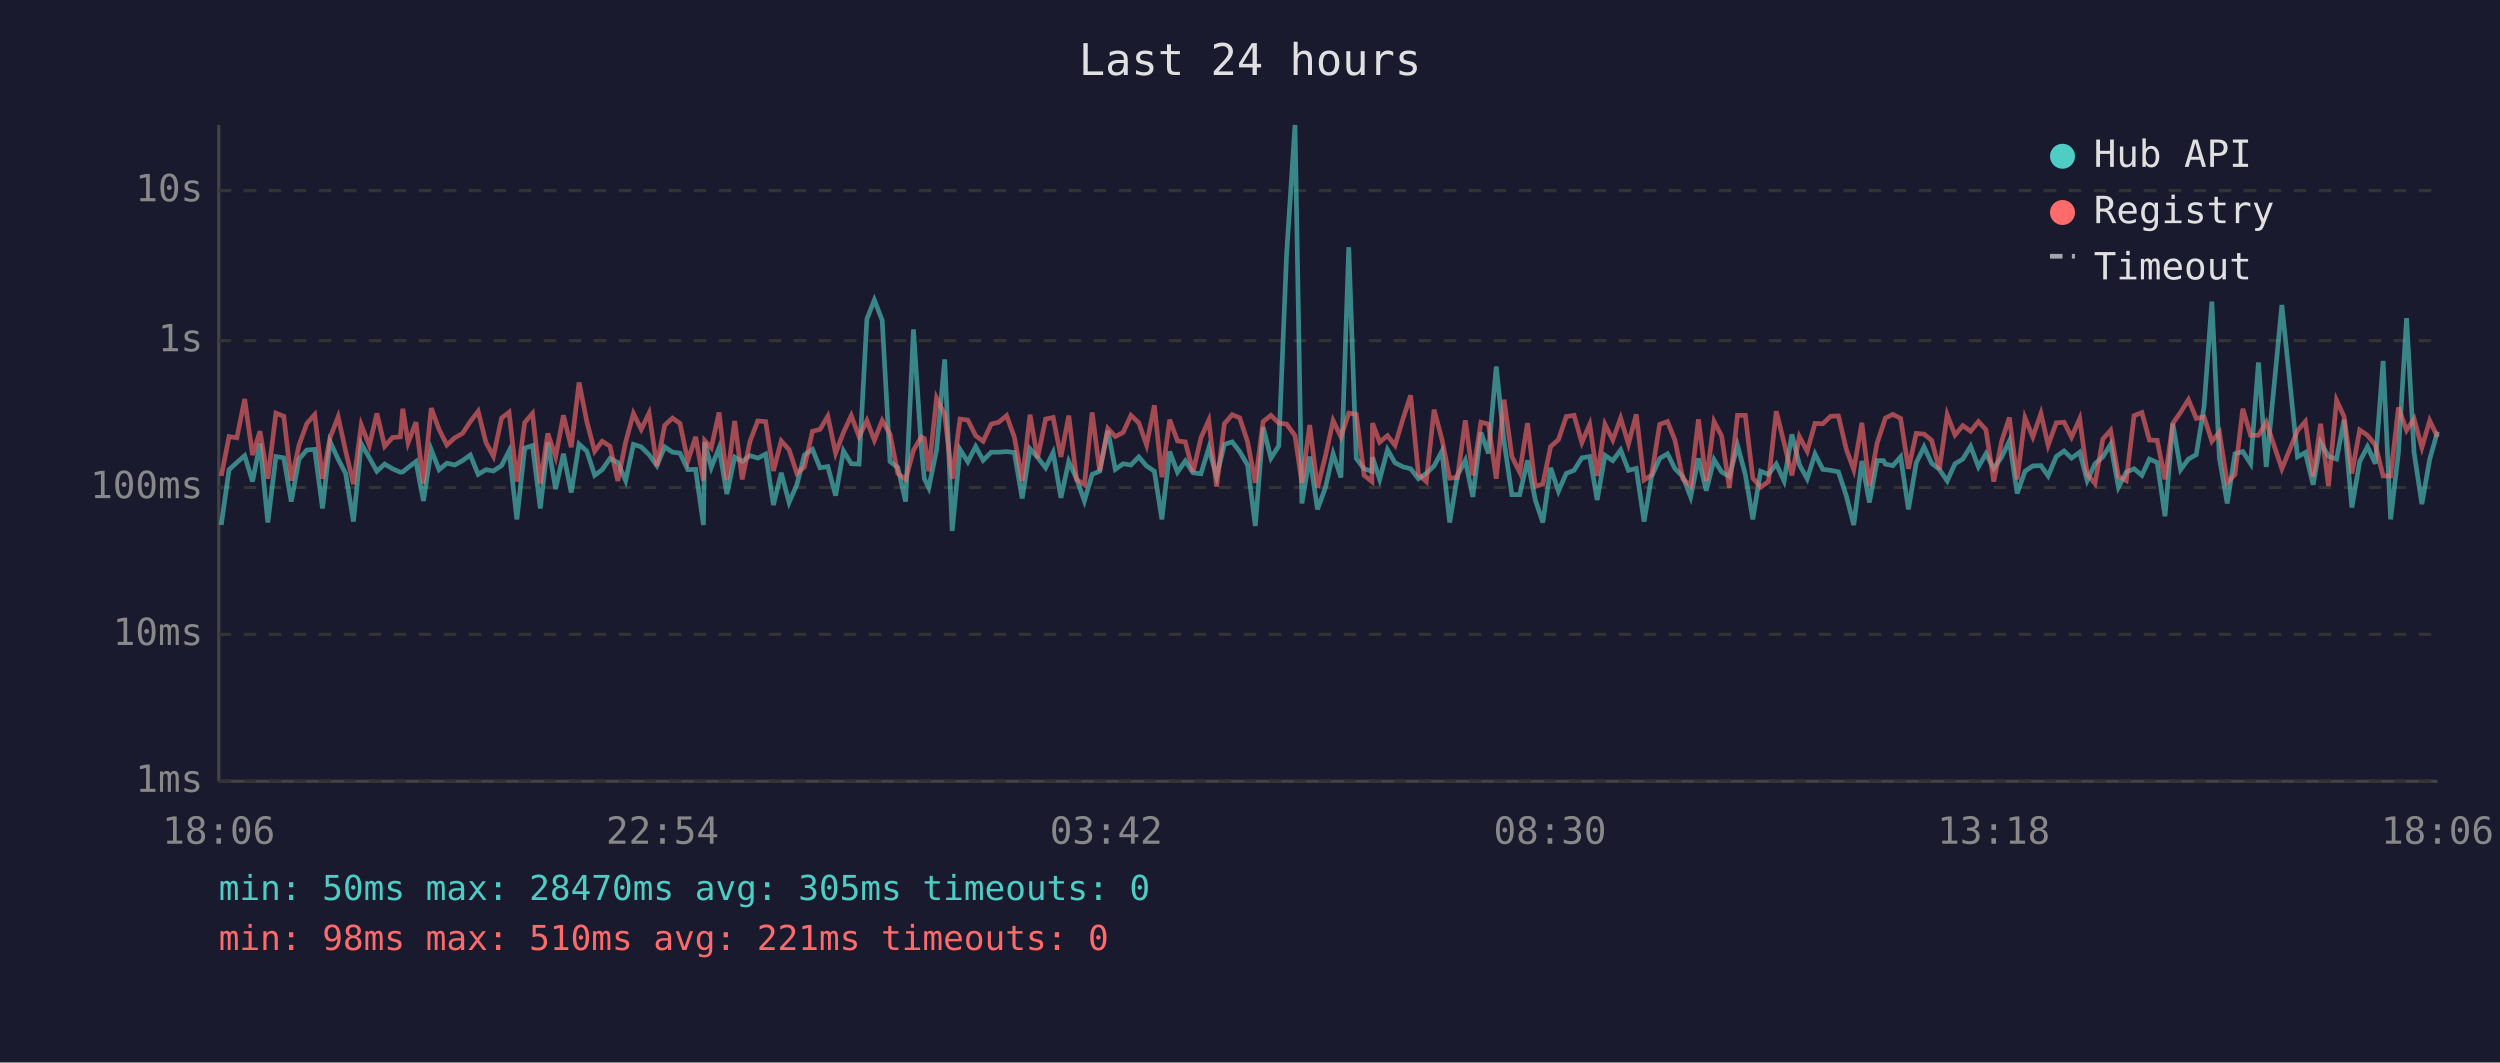
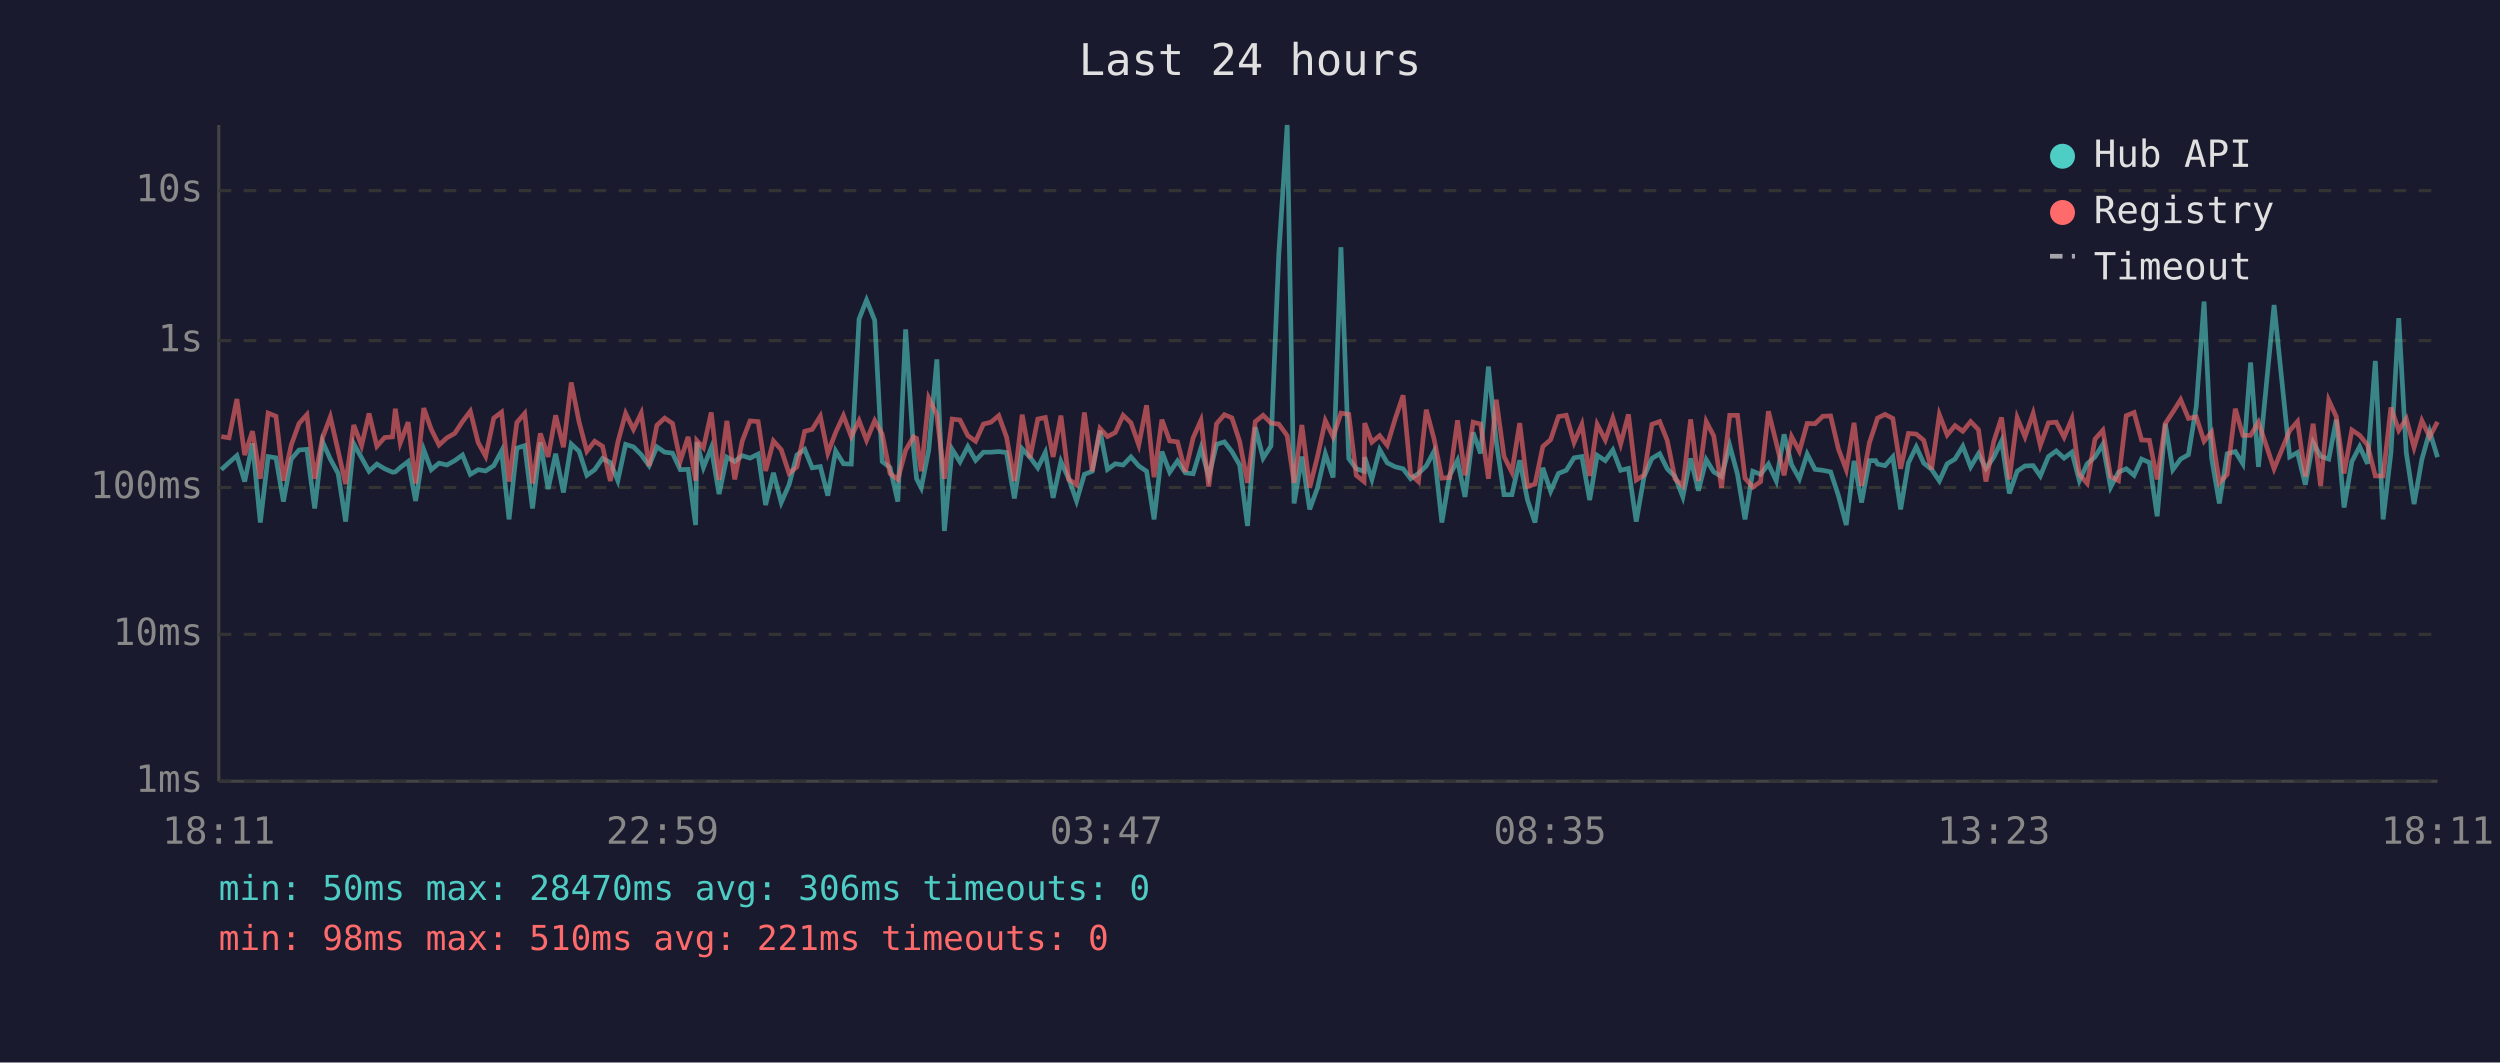
<svg xmlns="http://www.w3.org/2000/svg" viewBox="0 0 800 340" font-family="monospace" font-size="12">
  <rect width="800" height="340" fill="#1a1a2e" />
  <text x="400" y="24" fill="#e0e0e0" font-size="14" text-anchor="middle">Last 24 hours</text>
  <line x1="70" y1="40" x2="70" y2="250" stroke="#444" stroke-width="1" />
  <line x1="70" y1="250" x2="780" y2="250" stroke="#444" stroke-width="1" />
  <line x1="70" y1="250" x2="780" y2="250" stroke="#333" stroke-width="1" stroke-dasharray="4" />
  <text x="65" y="250" fill="#888" text-anchor="end" dominant-baseline="middle">1ms</text>
  <line x1="70" y1="203" x2="780" y2="203" stroke="#333" stroke-width="1" stroke-dasharray="4" />
  <text x="65" y="203" fill="#888" text-anchor="end" dominant-baseline="middle">10ms</text>
  <line x1="70" y1="156" x2="780" y2="156" stroke="#333" stroke-width="1" stroke-dasharray="4" />
  <text x="65" y="156" fill="#888" text-anchor="end" dominant-baseline="middle">100ms</text>
  <line x1="70" y1="109" x2="780" y2="109" stroke="#333" stroke-width="1" stroke-dasharray="4" />
  <text x="65" y="109" fill="#888" text-anchor="end" dominant-baseline="middle">1s</text>
  <line x1="70" y1="61" x2="780" y2="61" stroke="#333" stroke-width="1" stroke-dasharray="4" />
  <text x="65" y="61" fill="#888" text-anchor="end" dominant-baseline="middle">10s</text>
-   <text x="70" y="270" fill="#888" text-anchor="middle">18:06</text>
-   <text x="212" y="270" fill="#888" text-anchor="middle">22:54</text>
-   <text x="354" y="270" fill="#888" text-anchor="middle">03:42</text>
-   <text x="496" y="270" fill="#888" text-anchor="middle">08:30</text>
-   <text x="638" y="270" fill="#888" text-anchor="middle">13:18</text>
-   <text x="780" y="270" fill="#888" text-anchor="middle">18:06</text>
-   <polyline points="70.8,168.0 73.3,150.3 75.8,148.0 78.3,145.8 80.8,154.1 83.2,141.9 85.7,167.2 88.3,146.1 90.8,146.5 93.2,160.5 95.7,146.9 98.2,144.0 100.7,143.8 103.2,162.7 105.6,141.3 108.2,146.9 110.6,151.5 113.1,166.9 115.6,142.0 118.2,146.5 120.6,150.8 123.1,148.5 125.6,150.0 128.1,151.1 128.9,151.0 130.6,149.6 133.1,147.7 135.5,160.3 138.0,143.9 140.5,150.3 143.0,148.2 145.5,148.8 148.0,147.4 150.5,145.6 153.0,151.8 155.5,150.3 157.9,150.7 160.5,149.0 162.9,144.3 165.4,166.2 167.9,143.4 170.4,142.6 172.9,162.7 175.3,141.6 177.8,156.5 180.3,145.2 182.8,157.6 185.3,142.1 187.8,144.4 190.3,152.1 192.7,150.3 195.2,146.7 197.7,148.0 200.2,153.8 202.7,142.2 205.2,143.0 207.7,145.5 210.2,149.0 212.7,143.0 215.2,144.7 217.6,145.0 220.1,150.3 222.6,150.2 225.1,168.0 225.5,141.5 227.6,149.6 230.1,143.3 232.6,158.1 235.1,146.3 237.5,147.7 240.0,145.8 242.5,146.6 245.0,145.3 247.5,161.6 250.0,151.3 252.5,160.8 255.0,155.1 257.4,145.6 260.0,143.8 262.4,149.7 264.9,149.3 267.4,158.6 269.9,144.3 272.4,148.4 274.9,148.5 277.4,102.1 279.8,96.0 282.3,102.5 284.8,147.7 287.3,149.6 289.8,160.5 292.3,105.4 294.8,143.1 295.8,153.2 297.2,156.1 299.7,144.0 302.3,115.0 304.7,169.9 307.2,143.8 309.7,147.8 312.2,142.9 314.6,147.3 317.2,144.7 319.6,144.7 322.1,144.5 324.6,144.8 327.1,159.5 329.6,143.6 332.0,146.3 334.6,149.7 337.0,144.8 339.5,159.3 342.0,147.7 344.5,153.2 347.0,160.3 349.5,151.8 351.9,150.8 354.5,137.8 356.9,150.2 359.4,148.4 361.9,148.8 364.4,146.2 366.9,149.1 369.4,150.8 371.8,166.2 374.3,144.5 376.8,151.1 379.3,147.5 381.8,151.3 384.3,151.6 386.8,143.4 389.3,152.5 391.8,142.2 394.3,141.4 396.7,144.5 399.2,148.8 401.7,168.3 404.2,136.7 406.7,146.6 409.2,142.7 411.7,81.6 414.4,40.0 416.6,161.1 419.1,146.1 421.6,163.0 424.1,156.1 426.6,145.2 429.1,152.8 431.6,79.1 434.0,146.7 436.5,150.0 439.0,150.8 439.2,146.3 441.5,153.4 444.0,143.9 446.4,148.1 449.0,149.4 451.4,150.0 453.9,153.2 456.4,151.5 458.9,149.1 461.4,144.4 463.9,167.2 466.4,152.1 468.9,147.3 471.3,159.0 473.9,138.4 476.3,145.1 478.8,117.3 481.3,141.3 483.8,158.3 486.3,158.3 488.8,147.3 491.3,160.0 493.7,167.2 496.2,149.7 498.7,157.2 501.2,151.5 503.7,150.5 506.2,146.5 508.7,146.1 511.1,160.0 513.6,145.7 516.1,147.4 518.6,144.0 521.1,150.5 523.6,149.9 526.1,166.9 528.5,152.5 531.1,146.7 533.6,145.2 536.0,150.0 538.5,152.5 541.0,159.0 543.5,146.7 546.0,157.0 548.5,147.1 550.9,151.0 553.4,152.5 556.0,142.5 558.5,151.8 560.9,166.2 563.4,150.8 565.9,151.8 568.4,148.5 570.9,153.9 573.4,139.0 575.8,148.7 578.3,153.2 580.8,145.3 583.3,150.2 585.8,150.5 588.3,151.0 590.8,158.6 593.2,168.0 595.8,147.5 598.2,160.8 600.7,147.4 602.7,147.4 603.3,148.5 605.7,149.0 608.2,146.2 610.7,163.0 613.2,148.1 615.7,143.0 618.1,148.2 620.6,150.2 623.1,153.9 625.6,148.4 628.1,146.9 630.6,142.8 633.1,149.4 635.5,145.2 638.0,149.9 640.5,146.3 643.0,141.1 645.5,157.9 648.0,150.8 650.5,149.1 653.1,149.0 655.4,152.3 658.0,146.1 660.5,144.3 662.9,146.6 665.5,144.7 667.9,153.8 670.4,148.4 672.9,146.2 675.4,142.2 677.9,155.9 680.4,151.1 682.9,150.0 685.4,152.1 687.8,146.9 690.3,148.0 692.8,165.2 695.3,135.6 697.8,150.3 700.3,146.9 702.8,145.5 705.3,130.1 707.8,96.5 710.2,146.5 712.7,161.1 715.2,145.2 717.7,144.5 720.2,148.4 722.7,116.0 725.2,149.4 730.2,97.6 735.2,146.2 737.7,144.8 740.2,155.1 742.6,141.6 745.1,146.0 747.7,146.9 750.1,134.3 752.6,162.4 755.1,147.7 757.6,142.9 760.1,148.4 762.6,115.5 765.0,166.2 767.5,144.8 770.1,101.8 772.5,144.8 775.0,161.3 777.5,147.0 780.0,138.1" fill="none" stroke="#4ecdc4" stroke-width="1.5" opacity="0.6" />
-   <polyline points="70.8,152.3 73.3,139.7 75.8,140.1 78.3,127.7 80.8,145.6 83.2,138.0 85.7,153.2 88.3,132.2 90.8,133.2 93.2,153.8 95.7,142.4 98.2,135.5 100.7,132.7 103.2,153.2 105.6,140.1 108.2,133.4 110.6,144.3 113.1,154.9 115.6,136.0 118.2,142.6 120.6,132.3 123.1,142.8 125.6,140.0 128.1,139.8 128.9,130.8 130.6,141.7 133.1,135.1 135.5,154.7 138.0,130.6 140.5,137.4 143.0,142.4 145.5,140.1 148.0,138.7 150.5,134.9 153.0,131.6 155.5,141.6 157.9,146.0 160.5,133.8 162.9,131.9 165.4,154.1 167.9,135.2 170.4,132.3 172.9,154.7 175.3,138.7 177.8,146.2 180.3,132.9 182.8,143.1 185.3,122.4 187.8,135.0 190.3,144.4 192.7,141.2 195.2,142.8 197.7,153.9 200.2,141.5 202.7,132.3 205.2,137.4 207.7,132.2 210.2,149.1 212.7,136.1 215.2,133.8 217.6,135.5 220.1,147.5 222.6,139.8 225.1,153.8 225.5,141.0 227.6,143.3 230.1,132.0 232.6,153.6 235.1,134.7 237.5,153.4 240.0,141.2 242.5,134.7 245.0,134.9 247.5,150.7 250.0,141.1 252.5,143.9 255.0,151.5 257.4,149.4 260.0,138.0 262.4,137.4 264.9,133.2 267.4,145.0 269.9,138.4 272.4,133.0 274.9,139.7 277.4,134.6 279.8,140.9 282.3,134.6 284.8,138.9 287.3,151.5 289.8,153.4 292.3,144.1 294.8,139.8 295.8,140.3 297.2,150.8 299.7,127.4 302.3,132.7 304.7,153.2 307.2,134.1 309.7,134.4 312.2,139.4 314.6,141.2 317.2,135.7 319.6,135.1 322.1,133.0 324.6,139.9 327.1,153.9 329.6,132.7 332.0,146.6 334.6,134.1 337.0,133.6 339.5,146.2 342.0,133.0 344.5,153.4 347.0,155.1 349.5,132.0 351.9,150.8 354.5,137.1 356.9,139.7 359.4,138.4 361.9,132.9 364.4,135.3 366.9,142.4 369.4,129.7 371.8,152.7 374.3,134.3 376.8,141.1 379.3,141.4 381.8,151.0 384.3,140.1 386.8,134.5 389.3,155.7 391.8,135.6 394.3,132.7 396.7,133.7 399.2,141.3 401.7,154.5 404.2,134.9 406.7,132.9 409.2,135.4 411.7,135.7 414.4,139.4 416.6,154.5 419.1,136.0 421.6,156.1 424.1,146.1 426.6,134.6 429.1,139.8 431.6,132.2 434.0,132.6 436.5,152.1 439.0,154.1 439.2,135.4 441.5,141.5 444.0,139.4 446.4,142.5 449.0,133.9 451.4,126.5 453.9,151.8 456.4,154.1 458.9,131.1 461.4,140.5 463.9,153.0 466.4,152.8 468.9,134.5 471.3,152.1 473.9,135.1 476.3,135.7 478.8,153.2 481.3,127.9 483.8,146.1 486.3,151.1 488.8,135.4 491.3,155.7 493.7,154.9 496.2,142.9 498.7,140.7 501.2,133.3 503.7,132.9 506.2,141.6 508.7,135.8 511.1,152.3 513.6,135.8 516.1,140.8 518.6,133.8 521.1,142.1 523.6,132.6 526.1,153.6 528.5,152.0 531.1,135.8 533.6,134.9 536.0,140.9 538.5,153.2 541.0,155.5 543.5,134.2 546.0,153.9 548.5,134.9 550.9,139.5 553.4,156.1 556.0,132.9 558.5,132.9 560.9,153.0 563.4,155.9 565.9,154.1 568.4,131.6 570.9,141.7 573.4,152.1 575.8,139.7 578.3,144.4 580.8,135.5 583.3,135.6 585.8,133.2 588.3,133.1 590.8,143.7 593.2,150.3 595.8,135.3 598.2,155.5 600.7,141.7 602.7,135.7 603.3,133.8 605.7,132.6 608.2,133.9 610.7,150.0 613.2,138.7 615.7,138.9 618.1,140.9 620.6,150.2 623.1,132.7 625.6,139.2 628.1,136.2 630.6,138.0 633.1,134.9 635.5,137.5 638.0,154.1 640.5,141.3 643.0,133.6 645.5,153.4 648.0,133.7 650.5,139.8 653.1,132.3 655.4,142.5 658.0,135.3 660.5,135.1 662.9,139.9 665.5,134.0 667.9,151.8 670.4,154.7 672.9,140.5 675.4,137.7 677.9,152.5 680.4,153.8 682.9,133.0 685.4,132.0 687.8,140.8 690.3,140.9 692.8,153.4 695.3,135.5 697.8,131.9 700.3,127.9 702.8,133.9 705.3,133.4 707.8,141.2 710.2,138.3 712.7,154.5 715.2,151.8 717.7,130.8 720.2,139.3 722.7,139.3 725.2,135.1 730.2,150.0 735.2,137.8 737.7,134.9 740.2,152.5 742.6,135.6 745.1,155.5 747.7,128.1 750.1,133.3 752.6,151.5 755.1,137.6 757.6,139.3 760.1,142.4 762.6,152.3 765.0,152.3 767.5,130.4 770.1,137.7 772.5,134.0 775.0,143.2 777.5,134.6 780.0,139.8" fill="none" stroke="#ff6b6b" stroke-width="1.5" opacity="0.6" />
+   <text x="70" y="270" fill="#888" text-anchor="middle">18:11</text>
+   <text x="212" y="270" fill="#888" text-anchor="middle">22:59</text>
+   <text x="354" y="270" fill="#888" text-anchor="middle">03:47</text>
+   <text x="496" y="270" fill="#888" text-anchor="middle">08:35</text>
+   <text x="638" y="270" fill="#888" text-anchor="middle">13:23</text>
+   <text x="780" y="270" fill="#888" text-anchor="middle">18:11</text>
+   <polyline points="70.8,150.3 73.3,148.0 75.8,145.8 78.3,154.1 80.8,141.9 83.3,167.2 85.8,146.1 88.3,146.5 90.7,160.5 93.2,146.9 95.7,144.0 98.2,143.8 100.7,162.7 103.2,141.3 105.7,146.9 108.2,151.5 110.6,166.9 113.2,142.0 115.7,146.5 118.1,150.8 120.6,148.5 123.1,150.0 125.6,151.1 126.5,151.0 128.1,149.6 130.6,147.7 133.0,160.3 135.6,143.9 138.0,150.3 140.5,148.2 143.0,148.8 145.5,147.4 148.0,145.6 150.5,151.8 153.0,150.3 155.4,150.7 158.0,149.0 160.5,144.3 162.9,166.2 165.4,143.4 167.9,142.6 170.4,162.7 172.9,141.6 175.4,156.5 177.8,145.2 180.3,157.6 182.8,142.1 185.3,144.4 187.8,152.1 190.3,150.3 192.8,146.7 195.3,148.0 197.7,153.8 200.2,142.2 202.7,143.0 205.2,145.5 207.7,149.0 210.2,143.0 212.7,144.7 215.2,145.0 217.7,150.3 220.2,150.2 222.6,168.0 223.0,141.5 225.1,149.6 227.6,143.3 230.1,158.1 232.6,146.3 235.1,147.7 237.5,145.8 240.0,146.6 242.6,145.3 245.0,161.6 247.5,151.3 250.0,160.8 252.5,155.1 255.0,145.6 257.5,143.8 259.9,149.7 262.5,149.3 264.9,158.6 267.4,144.3 269.9,148.4 272.4,148.5 274.9,102.1 277.3,96.0 279.9,102.5 282.3,147.7 284.8,149.6 287.3,160.5 289.8,105.4 292.3,143.1 293.3,153.2 294.8,156.1 297.2,144.0 299.8,115.0 302.2,169.9 304.7,143.8 307.2,147.8 309.7,142.9 312.2,147.3 314.7,144.7 317.1,144.7 319.6,144.5 322.1,144.8 324.6,159.5 327.1,143.6 329.6,146.3 332.1,149.7 334.5,144.8 337.0,159.3 339.5,147.7 342.0,153.2 344.5,160.3 347.0,151.8 349.5,150.8 352.0,137.8 354.4,150.2 356.9,148.4 359.4,148.8 361.9,146.2 364.4,149.1 366.9,150.8 369.3,166.2 371.8,144.5 374.3,151.1 376.8,147.5 379.3,151.3 381.8,151.6 384.3,143.4 386.8,152.5 389.3,142.2 391.8,141.4 394.2,144.5 396.7,148.8 399.2,168.3 401.7,136.7 404.2,146.6 406.7,142.7 409.2,81.6 411.9,40.0 414.1,161.1 416.6,146.1 419.1,163.0 421.6,156.1 424.1,145.2 426.6,152.8 429.1,79.1 431.6,146.7 434.0,150.0 436.5,150.8 436.7,146.3 439.0,153.4 441.5,143.9 443.9,148.1 446.5,149.4 449.0,150.0 451.4,153.2 453.9,151.5 456.4,149.1 458.9,144.4 461.4,167.2 463.9,152.1 466.4,147.3 468.8,159.0 471.4,138.4 473.8,145.1 476.3,117.3 478.8,141.3 481.3,158.3 483.8,158.3 486.3,147.3 488.8,160.0 491.2,167.2 493.7,149.7 496.2,157.2 498.7,151.5 501.2,150.5 503.7,146.5 506.2,146.1 508.7,160.0 511.1,145.7 513.7,147.4 516.1,144.0 518.6,150.5 521.1,149.9 523.6,166.9 526.1,152.5 528.6,146.7 531.1,145.2 533.5,150.0 536.0,152.5 538.5,159.0 541.0,146.7 543.5,157.0 546.0,147.1 548.4,151.0 550.9,152.5 553.5,142.5 556.0,151.8 558.4,166.2 560.9,150.8 563.4,151.8 565.9,148.5 568.4,153.9 570.9,139.0 573.3,148.7 575.8,153.2 578.3,145.3 580.8,150.2 583.3,150.5 585.8,151.0 588.3,158.6 590.8,168.0 593.3,147.5 595.7,160.8 598.2,147.4 600.2,147.4 600.8,148.5 603.2,149.0 605.7,146.2 608.2,163.0 610.7,148.1 613.2,143.0 615.6,148.2 618.1,150.2 620.6,153.9 623.1,148.4 625.6,146.9 628.1,142.8 630.6,149.4 633.1,145.2 635.5,149.9 638.0,146.3 640.5,141.1 643.0,157.9 645.5,150.8 648.0,149.1 650.6,149.0 652.9,152.3 655.5,146.1 658.0,144.3 660.5,146.6 663.0,144.7 665.4,153.8 667.9,148.4 670.4,146.2 672.9,142.2 675.4,155.9 677.9,151.1 680.4,150.0 682.9,152.1 685.3,146.9 687.8,148.0 690.3,165.2 692.9,135.6 695.3,150.3 697.8,146.9 700.3,145.5 702.8,130.1 705.3,96.5 707.7,146.5 710.2,161.1 712.7,145.2 715.3,144.5 717.7,148.4 720.2,116.0 722.7,149.4 727.7,97.6 732.7,146.2 735.2,144.8 737.7,155.1 740.2,141.6 742.6,146.0 745.2,146.9 747.6,134.3 750.1,162.4 752.6,147.7 755.1,142.9 757.6,148.4 760.1,115.5 762.6,166.2 765.1,144.8 767.6,101.8 770.0,144.8 772.5,161.3 775.0,147.0 777.5,138.1 780.0,146.3" fill="none" stroke="#4ecdc4" stroke-width="1.5" opacity="0.6" />
+   <polyline points="70.8,139.7 73.3,140.1 75.8,127.7 78.3,145.6 80.8,138.0 83.3,153.2 85.8,132.2 88.3,133.2 90.7,153.8 93.2,142.4 95.7,135.5 98.2,132.7 100.7,153.2 103.2,140.1 105.7,133.4 108.2,144.3 110.6,154.9 113.2,136.0 115.7,142.6 118.1,132.3 120.6,142.8 123.1,140.0 125.6,139.8 126.5,130.8 128.1,141.7 130.6,135.1 133.0,154.7 135.6,130.6 138.0,137.4 140.5,142.4 143.0,140.1 145.5,138.7 148.0,134.9 150.5,131.6 153.0,141.6 155.4,146.0 158.0,133.8 160.5,131.9 162.9,154.1 165.4,135.2 167.9,132.3 170.4,154.7 172.9,138.7 175.4,146.2 177.8,132.9 180.3,143.1 182.8,122.4 185.3,135.0 187.8,144.4 190.3,141.2 192.8,142.8 195.3,153.9 197.7,141.5 200.2,132.3 202.7,137.4 205.2,132.2 207.7,149.1 210.2,136.1 212.7,133.8 215.2,135.5 217.7,147.5 220.2,139.8 222.6,153.8 223.0,141.0 225.1,143.3 227.6,132.0 230.1,153.6 232.6,134.7 235.1,153.4 237.5,141.2 240.0,134.7 242.6,134.9 245.0,150.7 247.5,141.1 250.0,143.9 252.5,151.5 255.0,149.4 257.5,138.0 259.9,137.4 262.5,133.2 264.9,145.0 267.4,138.4 269.9,133.0 272.4,139.7 274.9,134.6 277.3,140.9 279.9,134.6 282.3,138.9 284.8,151.5 287.3,153.4 289.8,144.1 292.3,139.8 293.3,140.3 294.8,150.8 297.2,127.4 299.8,132.7 302.2,153.2 304.7,134.1 307.2,134.4 309.7,139.4 312.2,141.2 314.7,135.7 317.1,135.1 319.6,133.0 322.1,139.9 324.6,153.9 327.1,132.7 329.6,146.6 332.1,134.1 334.5,133.6 337.0,146.2 339.5,133.0 342.0,153.4 344.5,155.1 347.0,132.0 349.5,150.8 352.0,137.1 354.4,139.7 356.9,138.4 359.4,132.9 361.9,135.3 364.4,142.4 366.9,129.7 369.3,152.7 371.8,134.3 374.3,141.1 376.8,141.4 379.3,151.0 381.8,140.1 384.3,134.5 386.8,155.7 389.3,135.6 391.8,132.7 394.2,133.7 396.7,141.3 399.2,154.5 401.7,134.9 404.2,132.9 406.7,135.4 409.2,135.7 411.9,139.4 414.1,154.5 416.6,136.0 419.1,156.1 421.6,146.1 424.1,134.6 426.6,139.8 429.1,132.2 431.6,132.6 434.0,152.1 436.5,154.1 436.7,135.4 439.0,141.5 441.5,139.4 443.9,142.5 446.5,133.9 449.0,126.5 451.4,151.8 453.9,154.1 456.4,131.1 458.9,140.5 461.4,153.0 463.9,152.8 466.4,134.5 468.8,152.1 471.4,135.1 473.8,135.7 476.3,153.2 478.8,127.9 481.3,146.1 483.8,151.1 486.3,135.4 488.8,155.7 491.2,154.9 493.7,142.9 496.2,140.7 498.7,133.3 501.2,132.9 503.7,141.6 506.2,135.8 508.7,152.3 511.1,135.8 513.7,140.8 516.1,133.8 518.6,142.1 521.1,132.6 523.6,153.6 526.1,152.0 528.6,135.8 531.1,134.9 533.5,140.9 536.0,153.2 538.5,155.5 541.0,134.2 543.5,153.9 546.0,134.9 548.4,139.5 550.9,156.1 553.5,132.9 556.0,132.9 558.4,153.0 560.9,155.9 563.4,154.1 565.9,131.6 568.4,141.7 570.9,152.1 573.3,139.7 575.8,144.4 578.3,135.5 580.8,135.6 583.3,133.2 585.8,133.1 588.3,143.7 590.8,150.3 593.3,135.3 595.7,155.5 598.2,141.7 600.2,135.7 600.8,133.8 603.2,132.6 605.7,133.9 608.2,150.0 610.7,138.7 613.2,138.9 615.6,140.9 618.1,150.2 620.6,132.7 623.1,139.2 625.6,136.2 628.1,138.0 630.6,134.9 633.1,137.5 635.5,154.1 638.0,141.3 640.5,133.6 643.0,153.4 645.5,133.7 648.0,139.8 650.6,132.3 652.9,142.5 655.5,135.3 658.0,135.1 660.5,139.9 663.0,134.0 665.4,151.8 667.9,154.7 670.4,140.5 672.9,137.7 675.4,152.5 677.9,153.8 680.4,133.0 682.9,132.0 685.3,140.8 687.8,140.9 690.3,153.4 692.9,135.5 695.3,131.9 697.8,127.9 700.3,133.9 702.8,133.4 705.3,141.2 707.7,138.3 710.2,154.5 712.7,151.8 715.3,130.8 717.7,139.3 720.2,139.3 722.7,135.1 727.7,150.0 732.7,137.8 735.2,134.9 737.7,152.5 740.2,135.6 742.6,155.5 745.2,128.1 747.6,133.3 750.1,151.5 752.6,137.6 755.1,139.3 757.6,142.4 760.1,152.3 762.6,152.3 765.1,130.4 767.6,137.7 770.0,134.0 772.5,143.2 775.0,134.6 777.5,139.8 780.0,135.0" fill="none" stroke="#ff6b6b" stroke-width="1.5" opacity="0.6" />
  <circle cx="660" cy="50" r="4" fill="#4ecdc4" />
  <text x="670" y="50" fill="#e0e0e0" dominant-baseline="middle">Hub API</text>
  <circle cx="660" cy="68" r="4" fill="#ff6b6b" />
  <text x="670" y="68" fill="#e0e0e0" dominant-baseline="middle">Registry</text>
  <line x1="656" y1="82" x2="664" y2="82" stroke="#e0e0e0" stroke-width="1.5" stroke-dasharray="4,3" opacity="0.7" />
  <text x="670" y="86" fill="#e0e0e0" dominant-baseline="middle">Timeout</text>
-   <text x="70" y="288" fill="#4ecdc4" font-size="11">min: 50ms  max: 28470ms  avg: 305ms  timeouts: 0</text>
+   <text x="70" y="288" fill="#4ecdc4" font-size="11">min: 50ms  max: 28470ms  avg: 306ms  timeouts: 0</text>
  <text x="70" y="304" fill="#ff6b6b" font-size="11">min: 98ms  max: 510ms  avg: 221ms  timeouts: 0</text>
</svg>
